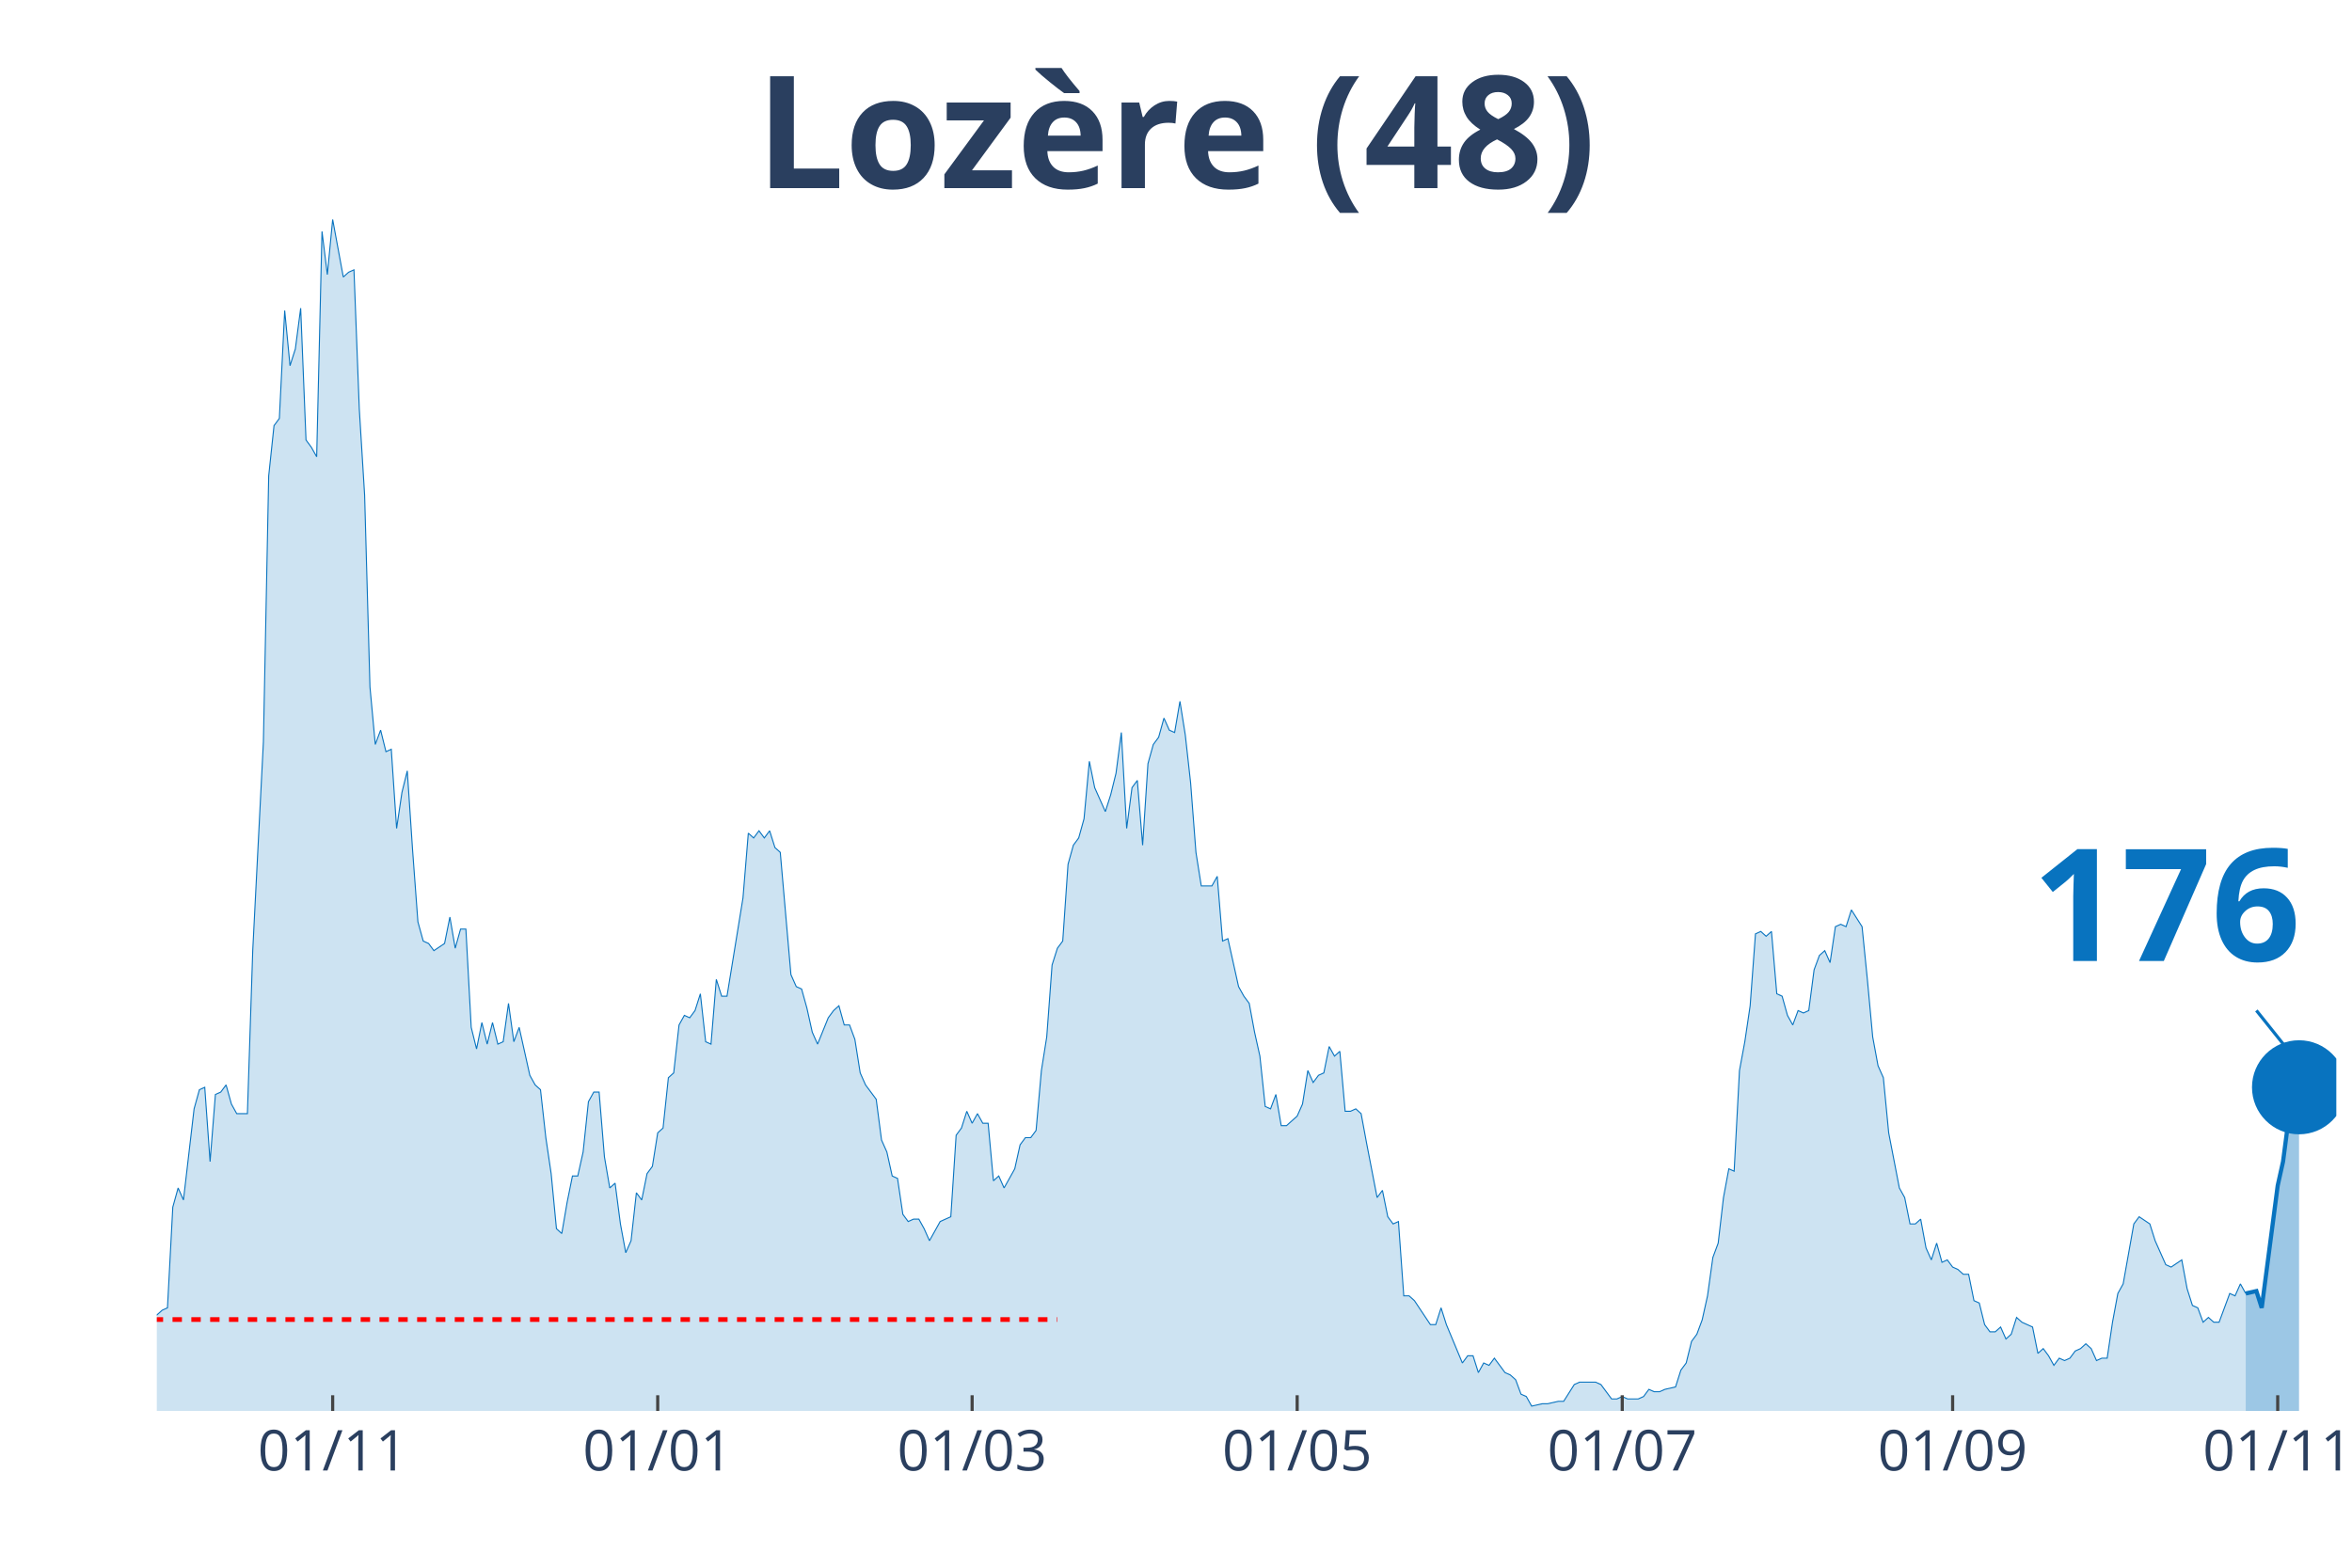
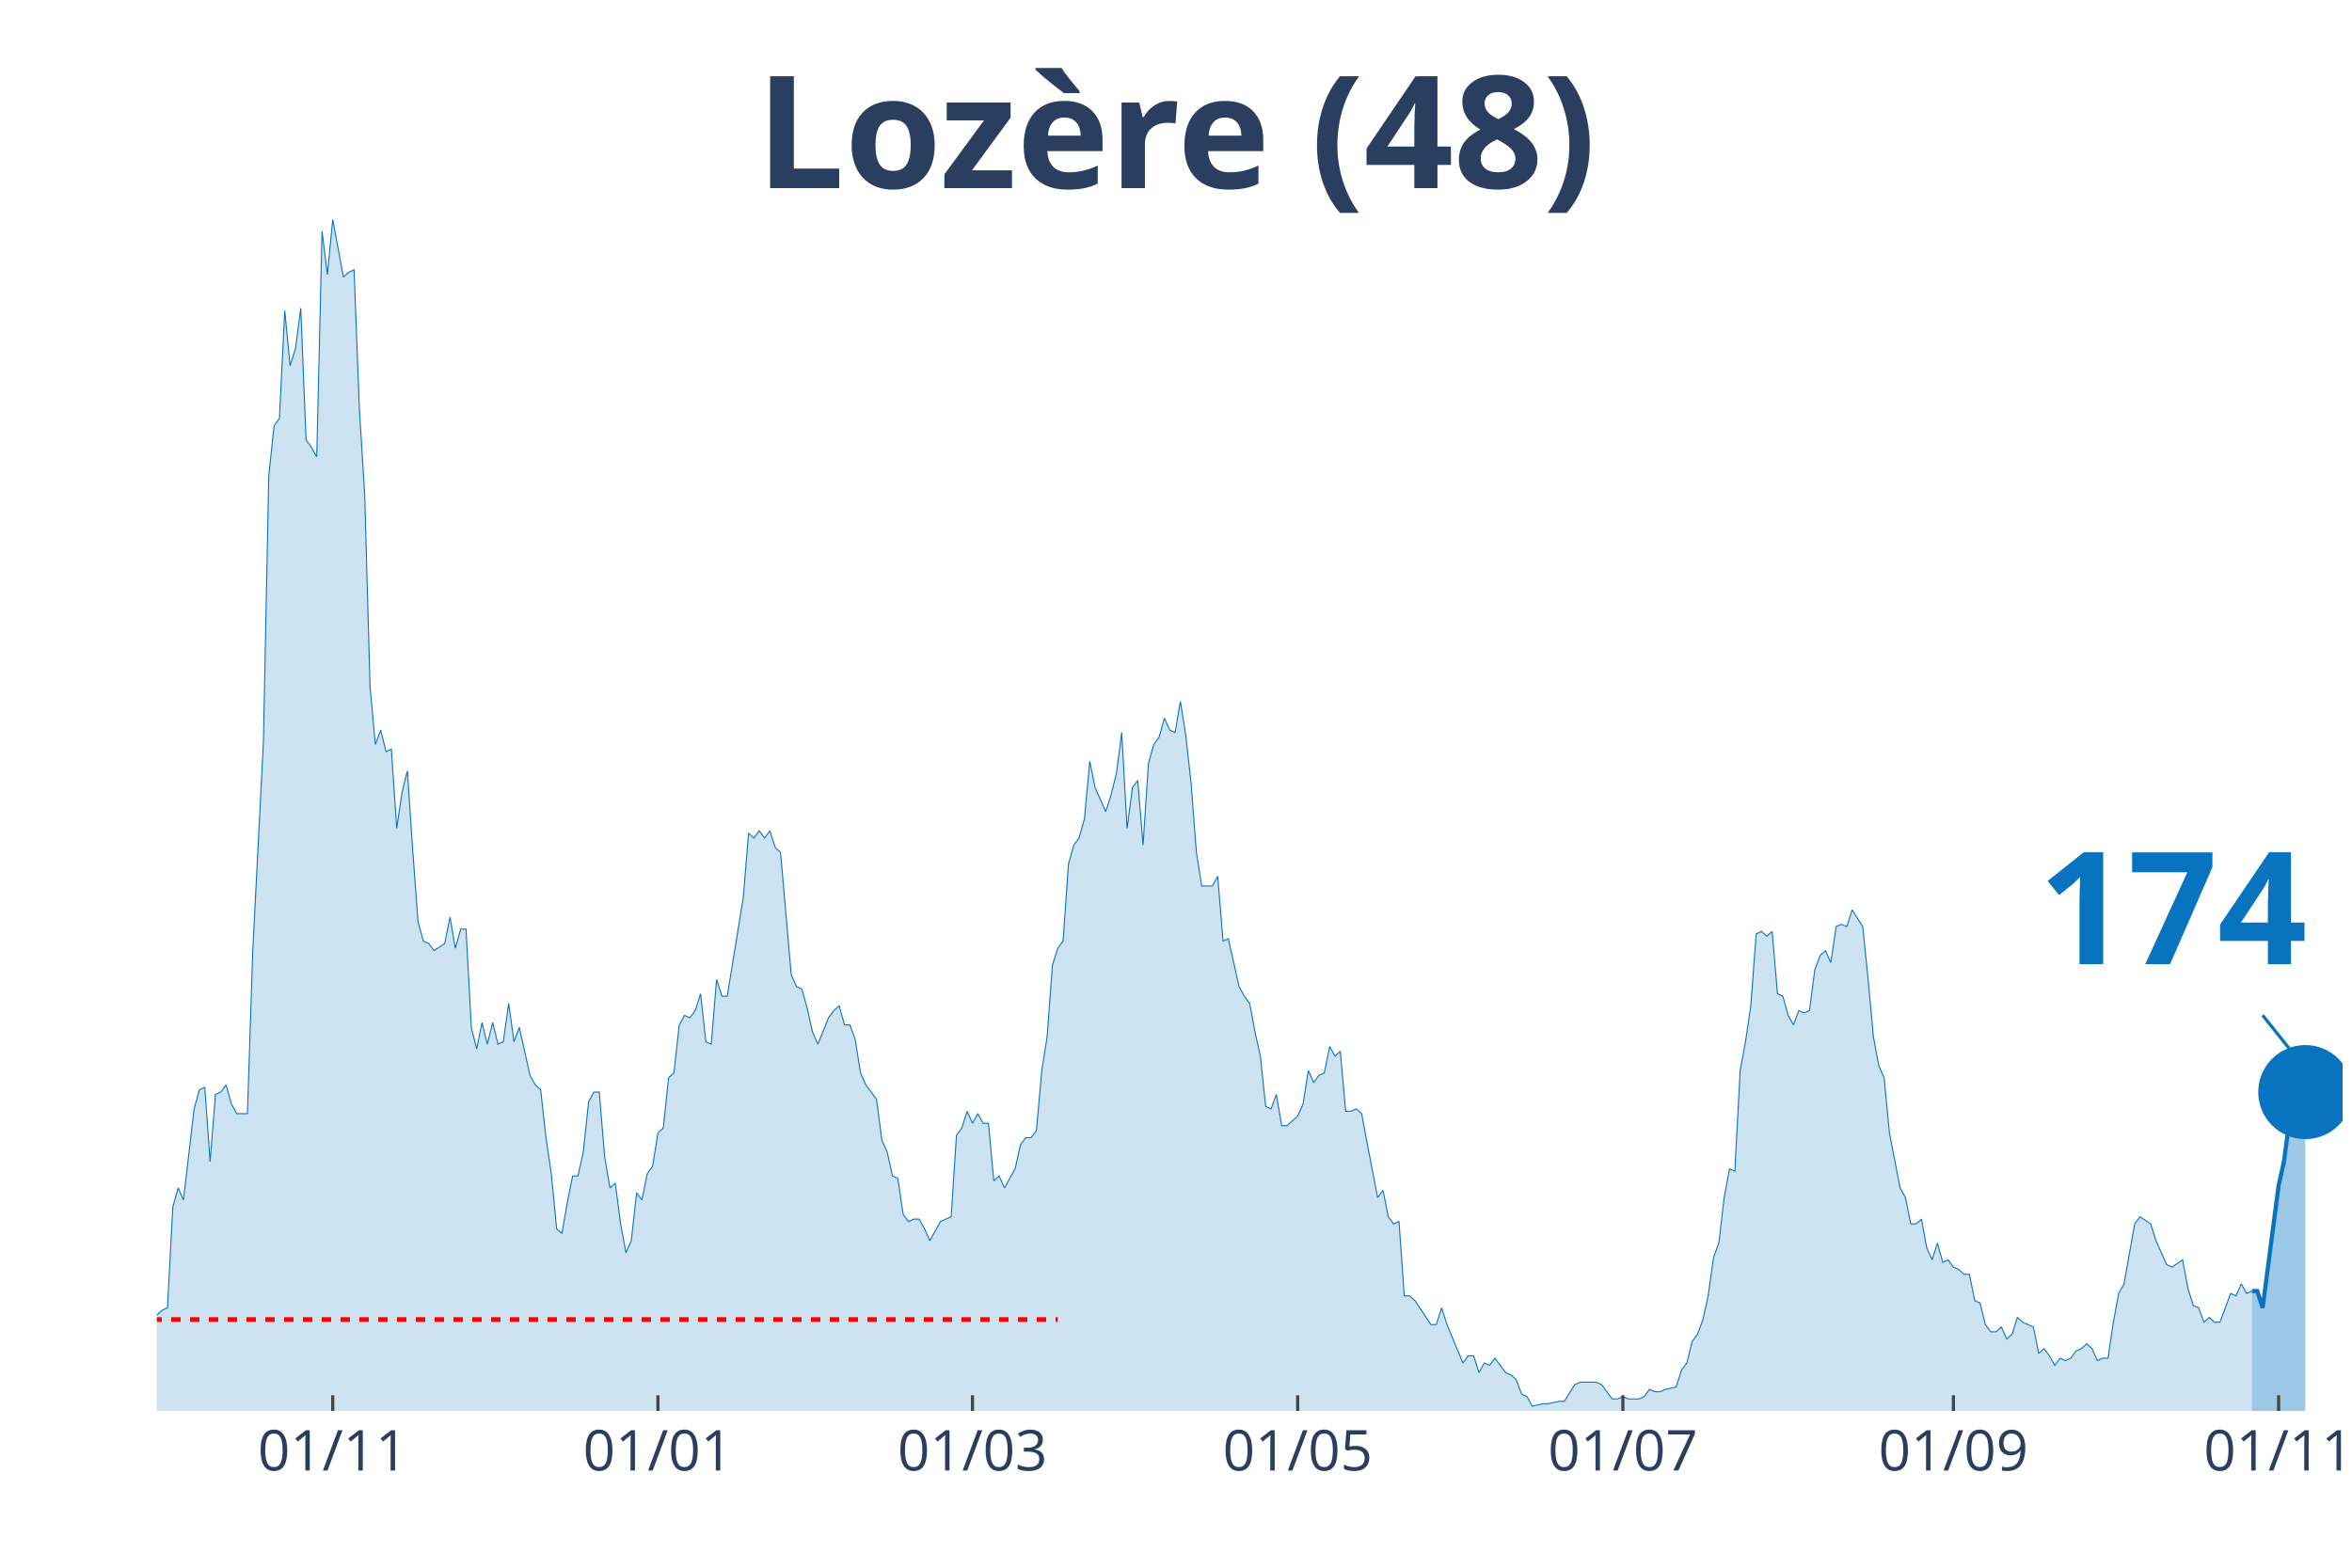
<svg xmlns="http://www.w3.org/2000/svg" class="main-svg" width="1125" height="750" style="" viewBox="0 0 750 500">
  <rect x="0" y="0" width="750" height="500" style="fill: rgb(0, 0, 0); fill-opacity: 0;" />
-   <defs id="defs-583466">
+   <defs id="defs-abef67">
    <g class="clips">
-       <clipPath id="clip583466xyplot" class="plotclip">
-         <rect width="695" height="380" />
+       <clipPath id="clipabef67xyplot" class="plotclip">
+         <rect width="697" height="380" />
      </clipPath>
-       <clipPath class="axesclip" id="clip583466x">
-         <rect x="50" y="0" width="695" height="500" />
+       <clipPath class="axesclip" id="clipabef67x">
+         <rect x="50" y="0" width="697" height="500" />
      </clipPath>
-       <clipPath class="axesclip" id="clip583466y">
+       <clipPath class="axesclip" id="clipabef67y">
        <rect x="0" y="70" width="750" height="380" />
      </clipPath>
-       <clipPath class="axesclip" id="clip583466xy">
-         <rect x="50" y="70" width="695" height="380" />
+       <clipPath class="axesclip" id="clipabef67xy">
+         <rect x="50" y="70" width="697" height="380" />
      </clipPath>
    </g>
    <g class="gradients" />
  </defs>
  <g class="bglayer">
-     <rect class="bg" x="50" y="70" width="695" height="380" style="fill: rgb(0, 0, 0); fill-opacity: 0; stroke-width: 0;" />
+     <rect class="bg" x="50" y="70" width="697" height="380" style="fill: rgb(0, 0, 0); fill-opacity: 0; stroke-width: 0;" />
  </g>
  <g class="layer-below">
    <g class="imagelayer" />
    <g class="shapelayer" />
  </g>
  <g class="cartesianlayer">
    <g class="subplot xy">
      <g class="layer-subplot">
        <g class="shapelayer" />
        <g class="imagelayer" />
      </g>
      <g class="gridlayer">
        <g class="x">
-           <path class="xgrid crisp" transform="translate(106.08,0)" d="M0,70v380" style="stroke: rgb(255, 255, 255); stroke-opacity: 1; stroke-width: 1px;" />
-           <path class="xgrid crisp" transform="translate(209.73,0)" d="M0,70v380" style="stroke: rgb(255, 255, 255); stroke-opacity: 1; stroke-width: 1px;" />
-           <path class="xgrid crisp" transform="translate(309.99,0)" d="M0,70v380" style="stroke: rgb(255, 255, 255); stroke-opacity: 1; stroke-width: 1px;" />
-           <path class="xgrid crisp" transform="translate(413.64,0)" d="M0,70v380" style="stroke: rgb(255, 255, 255); stroke-opacity: 1; stroke-width: 1px;" />
-           <path class="xgrid crisp" transform="translate(517.3,0)" d="M0,70v380" style="stroke: rgb(255, 255, 255); stroke-opacity: 1; stroke-width: 1px;" />
-           <path class="xgrid crisp" transform="translate(622.65,0)" d="M0,70v380" style="stroke: rgb(255, 255, 255); stroke-opacity: 1; stroke-width: 1px;" />
-           <path class="xgrid crisp" transform="translate(726.31,0)" d="M0,70v380" style="stroke: rgb(255, 255, 255); stroke-opacity: 1; stroke-width: 1px;" />
+           <path class="xgrid crisp" transform="translate(106.1,0)" d="M0,70v380" style="stroke: rgb(255, 255, 255); stroke-opacity: 1; stroke-width: 1px;" />
+           <path class="xgrid crisp" transform="translate(209.8,0)" d="M0,70v380" style="stroke: rgb(255, 255, 255); stroke-opacity: 1; stroke-width: 1px;" />
+           <path class="xgrid crisp" transform="translate(310.1,0)" d="M0,70v380" style="stroke: rgb(255, 255, 255); stroke-opacity: 1; stroke-width: 1px;" />
+           <path class="xgrid crisp" transform="translate(413.8,0)" d="M0,70v380" style="stroke: rgb(255, 255, 255); stroke-opacity: 1; stroke-width: 1px;" />
+           <path class="xgrid crisp" transform="translate(517.5,0)" d="M0,70v380" style="stroke: rgb(255, 255, 255); stroke-opacity: 1; stroke-width: 1px;" />
+           <path class="xgrid crisp" transform="translate(622.9,0)" d="M0,70v380" style="stroke: rgb(255, 255, 255); stroke-opacity: 1; stroke-width: 1px;" />
+           <path class="xgrid crisp" transform="translate(726.6,0)" d="M0,70v380" style="stroke: rgb(255, 255, 255); stroke-opacity: 1; stroke-width: 1px;" />
        </g>
        <g class="y" />
      </g>
      <g class="zerolinelayer" />
      <path class="xlines-below" />
      <path class="ylines-below" />
      <g class="overlines-below" />
      <g class="xaxislayer-below" />
      <g class="yaxislayer-below" />
      <g class="overaxes-below" />
-       <g class="plot" transform="translate(50, 70)" clip-path="url('#clip583466xyplot')">
+       <g class="plot" transform="translate(50, 70)" clip-path="url('#clipabef67xyplot')">
        <g class="scatterlayer mlayer">
-           <g class="trace scatter traceb92e56" style="stroke-miterlimit: 2;">
+           <g class="trace scatter trace39abdb" style="stroke-miterlimit: 2;">
            <g class="fills">
              <g>
-                 <path class="js-fill" d="M666.11,380L-231.1,380L-231.1,379.24L-214.11,377.71L-212.41,380L-88.36,379.24L-86.66,377.71L-84.96,377.71L-83.26,375.41L-74.77,375.41L-73.07,373.12L-67.97,374.65L-66.27,372.35L-62.87,370.06L-61.17,371.59L-57.78,370.06L-56.08,370.06L-54.38,367L-52.68,367L-50.98,367L-49.28,361.65L-47.58,357.06L-45.88,356.3L-44.18,356.3L-42.48,359.36L-40.78,357.06L-39.08,357.06L-35.68,365.47L-33.99,364.71L-32.29,363.94L-30.59,350.95L-28.89,351.71L-27.19,350.95L-25.49,347.89L-23.79,341.77L-22.09,343.3L-20.39,343.3L-18.69,344.83L-16.99,338.71L-15.29,335.65L-13.59,336.42L-11.89,338.71L-10.2,338.71L-8.5,339.48L-6.8,345.59L-5.1,347.89L-3.4,342.54L0,349.42L1.7,347.89L3.4,347.12L5.1,315.01L6.8,308.89L8.5,312.72L11.89,283.66L13.59,277.55L15.29,276.78L16.99,300.48L18.69,279.07L20.39,278.31L22.09,276.02L23.79,282.13L25.49,285.19L27.19,285.19L28.89,285.19L30.59,233.2L33.99,166.68L35.68,81.81L37.38,65.75L39.08,63.46L40.78,29.05L42.48,46.64L44.18,41.29L45.88,28.29L47.58,70.34L49.28,72.64L50.98,75.69L52.68,3.82L54.38,17.59L56.08,0L59.47,18.35L61.17,16.82L62.87,16.06L64.57,60.4L66.27,87.93L67.97,149.09L69.67,167.44L71.37,162.86L73.07,169.74L74.77,168.97L76.47,194.21L78.17,182.74L79.87,175.86L81.56,201.09L83.26,224.02L84.96,230.14L86.66,230.91L88.36,233.2L91.76,230.91L93.46,222.49L95.16,232.43L96.86,226.32L98.56,226.32L100.26,257.67L101.96,264.55L103.66,256.14L105.35,263.02L107.05,256.14L108.75,263.02L110.45,262.25L112.15,250.02L113.85,262.25L115.55,257.67L117.25,265.31L118.95,272.96L120.65,276.02L122.35,277.55L124.05,292.84L125.75,304.31L127.44,321.89L129.14,323.42L130.84,313.48L132.54,305.07L134.24,305.07L135.94,297.42L137.64,281.37L139.34,278.31L141.04,278.31L142.74,298.95L144.44,308.89L146.14,307.36L147.84,320.36L149.54,329.54L151.23,325.71L152.93,310.42L154.63,312.72L156.33,304.31L158.03,302.01L159.73,291.31L161.43,289.78L163.13,273.72L164.83,272.19L166.53,256.9L168.23,253.84L169.93,254.61L171.63,252.31L173.33,246.96L175.02,262.25L176.72,263.02L178.42,242.37L180.12,247.73L181.82,247.73L186.92,216.38L188.62,195.73L190.32,197.26L192.02,194.97L193.72,197.26L195.42,194.97L197.11,200.32L198.81,201.85L202.21,240.85L203.91,244.67L205.61,245.43L207.31,251.55L209.01,259.2L210.71,263.02L214.11,254.61L215.81,252.31L217.51,250.78L219.21,256.9L220.9,256.9L222.6,261.49L224.3,272.19L226,276.02L229.4,280.6L231.1,293.6L232.8,297.42L234.5,305.07L236.2,305.84L237.9,317.3L239.6,319.6L241.3,318.83L243,318.83L244.69,321.89L246.39,325.71L248.09,322.66L249.79,319.6L251.49,318.83L253.19,318.07L254.89,292.07L256.59,289.78L258.29,284.43L259.99,288.25L261.69,285.19L263.39,288.25L265.09,288.25L266.78,306.6L268.48,305.07L270.18,308.89L271.88,305.84L273.58,302.78L275.28,295.13L276.98,292.84L278.68,292.84L280.38,290.54L282.08,271.43L283.78,260.72L285.48,237.79L287.18,232.43L288.88,230.14L290.57,205.67L292.27,199.56L293.97,197.26L295.67,191.15L297.37,172.8L299.07,181.21L302.47,188.85L304.17,183.5L305.87,176.62L307.57,163.62L309.27,194.21L310.97,181.21L312.67,178.91L314.36,199.56L316.06,173.56L317.76,167.44L319.46,165.15L321.16,159.03L322.86,162.86L324.56,163.62L326.26,153.68L327.96,164.39L329.66,179.68L331.36,201.85L333.06,212.56L334.76,212.56L336.45,212.56L338.15,209.5L339.85,230.14L341.55,229.38L344.95,244.67L346.65,247.73L348.35,250.02L350.05,259.2L351.75,266.84L353.45,282.9L355.15,283.66L356.85,279.07L358.55,289.01L360.24,289.01L363.64,285.96L365.34,282.13L367.04,271.43L368.74,275.25L370.44,272.96L372.14,272.19L373.84,263.78L375.54,266.84L377.24,265.31L378.94,284.43L380.64,284.43L382.33,283.66L384.03,285.19L385.73,294.37L389.13,311.95L390.83,309.66L392.53,318.07L394.23,320.36L395.93,319.6L397.63,343.3L399.33,343.3L401.03,344.83L406.12,352.47L407.82,352.47L409.52,347.12L411.22,352.47L416.32,364.71L418.02,362.41L419.72,362.41L421.42,367.77L423.12,364.71L424.82,365.47L426.52,363.18L428.22,365.47L429.91,367.77L431.61,368.53L433.31,370.06L435.01,374.65L436.71,375.41L438.41,378.47L441.81,377.71L443.51,377.71L446.91,376.94L448.61,376.94L452,371.59L453.7,370.82L458.8,370.82L460.5,371.59L463.9,376.18L465.6,376.18L467.3,375.41L469,376.18L472.4,376.18L474.1,375.41L475.79,373.12L477.49,373.88L479.19,373.88L480.89,373.12L484.29,372.35L485.99,367L487.69,364.71L489.39,357.83L491.09,355.53L492.79,350.95L494.49,343.3L496.19,331.07L497.89,326.48L499.58,311.95L501.28,302.78L502.98,303.54L504.68,271.43L506.38,262.25L508.08,250.78L509.78,227.85L511.48,227.08L513.18,228.61L514.88,227.08L516.58,246.96L518.28,247.73L519.98,253.84L521.67,256.9L523.37,252.31L525.07,253.08L526.77,252.31L528.47,239.32L530.17,234.73L531.87,233.2L533.57,237.02L535.27,225.55L536.97,224.79L538.67,225.55L540.37,220.2L543.77,225.55L545.46,242.37L547.16,260.72L548.86,269.9L550.56,273.72L552.26,291.31L555.66,308.89L557.36,311.95L559.06,320.36L560.76,320.36L562.46,318.83L564.16,328.01L565.86,331.83L567.56,326.48L569.25,332.6L570.95,331.83L572.65,334.12L574.35,334.89L576.05,336.42L577.75,336.42L579.45,344.83L581.15,345.59L582.85,352.47L584.55,354.77L586.25,354.77L587.95,353.24L589.65,357.06L591.34,355.53L593.04,350.18L594.74,351.71L598.14,353.24L599.84,361.65L601.54,360.12L603.24,362.41L604.94,365.47L606.64,363.18L608.34,363.94L610.04,363.18L611.74,360.89L613.44,360.12L615.13,358.59L616.83,360.12L618.53,363.94L620.23,363.18L621.93,363.18L623.63,351.71L625.33,342.54L627.03,339.48L630.43,320.36L632.13,318.07L635.53,320.36L637.22,325.71L640.62,333.36L642.32,334.12L645.72,331.83L647.42,341.01L649.12,346.36L650.82,347.12L652.52,351.71L654.22,350.18L655.92,351.71L657.62,351.71L661.01,342.54L662.71,343.3L664.41,339.48L666.11,342.54" style="fill: rgb(8, 115, 191); fill-opacity: 0.2; stroke-width: 0;" />
+                 <path class="js-fill" d="M668.1,380L-231.2,380L-231.2,379.24L-214.2,377.71L-212.5,380L-88.4,379.24L-86.7,377.71L-85,377.71L-83.3,375.41L-74.8,375.41L-73.1,373.12L-68,374.65L-66.3,372.35L-62.9,370.06L-61.2,371.59L-57.8,370.06L-56.1,370.06L-54.4,367L-52.7,367L-51,367L-49.3,361.65L-47.6,357.06L-45.9,356.3L-44.2,356.3L-42.5,359.36L-40.8,357.06L-39.1,357.06L-35.7,365.47L-34,364.71L-32.3,363.94L-30.6,350.95L-28.9,351.71L-27.2,350.95L-25.5,347.89L-23.8,341.77L-22.1,343.3L-20.4,343.3L-18.7,344.83L-17,338.71L-15.3,335.65L-13.6,336.42L-11.9,338.71L-10.2,338.71L-8.5,339.48L-6.8,345.59L-5.1,347.89L-3.4,342.54L0,349.42L1.7,347.89L3.4,347.12L5.1,315.01L6.8,308.89L8.5,312.72L11.9,283.66L13.6,277.55L15.3,276.78L17,300.48L18.7,279.07L20.4,278.31L22.1,276.02L23.8,282.13L25.5,285.19L27.2,285.19L28.9,285.19L30.6,233.2L34,166.68L35.7,81.81L37.4,65.75L39.1,63.46L40.8,29.05L42.5,46.64L44.2,41.29L45.9,28.29L47.6,70.34L49.3,72.64L51,75.69L52.7,3.82L54.4,17.59L56.1,0L59.5,18.35L61.2,16.82L62.9,16.06L64.6,60.4L66.3,87.93L68,149.09L69.7,167.44L71.4,162.86L73.1,169.74L74.8,168.97L76.5,194.21L78.2,182.74L79.9,175.86L81.6,201.09L83.3,224.02L85,230.14L86.7,230.91L88.4,233.2L91.8,230.91L93.5,222.49L95.2,232.43L96.9,226.32L98.6,226.32L100.3,257.67L102,264.55L103.7,256.14L105.4,263.02L107.1,256.14L108.8,263.02L110.5,262.25L112.2,250.02L113.9,262.25L115.6,257.67L117.3,265.31L119,272.96L120.7,276.02L122.4,277.55L124.1,292.84L125.8,304.31L127.5,321.89L129.2,323.42L130.9,313.48L132.6,305.07L134.3,305.07L136,297.42L137.7,281.37L139.4,278.31L141.1,278.31L142.8,298.95L144.5,308.89L146.2,307.36L147.9,320.36L149.6,329.54L151.3,325.71L153,310.42L154.7,312.72L156.4,304.31L158.1,302.01L159.8,291.31L161.5,289.78L163.2,273.72L164.9,272.19L166.6,256.9L168.3,253.84L170,254.61L171.7,252.31L173.4,246.96L175.1,262.25L176.8,263.02L178.5,242.37L180.2,247.73L181.9,247.73L187,216.38L188.7,195.73L190.4,197.26L192.1,194.97L193.8,197.26L195.5,194.97L197.2,200.32L198.9,201.85L202.3,240.85L204,244.67L205.7,245.43L207.4,251.55L209.1,259.2L210.8,263.02L214.2,254.61L215.9,252.31L217.6,250.78L219.3,256.9L221,256.9L222.7,261.49L224.4,272.19L226.1,276.02L229.5,280.6L231.2,293.6L232.9,297.42L234.6,305.07L236.3,305.84L238,317.3L239.7,319.6L241.4,318.83L243.1,318.83L244.8,321.89L246.5,325.71L248.2,322.66L249.9,319.6L251.6,318.83L253.3,318.07L255,292.07L256.7,289.78L258.4,284.43L260.1,288.25L261.8,285.19L263.5,288.25L265.2,288.25L266.9,306.6L268.6,305.07L270.3,308.89L272,305.84L273.7,302.78L275.4,295.13L277.1,292.84L278.8,292.84L280.5,290.54L282.2,271.43L283.9,260.72L285.6,237.79L287.3,232.43L289,230.14L290.7,205.67L292.4,199.56L294.1,197.26L295.8,191.15L297.5,172.8L299.2,181.21L302.6,188.85L304.3,183.5L306,176.62L307.7,163.62L309.4,194.21L311.1,181.21L312.8,178.91L314.5,199.56L316.2,173.56L317.9,167.44L319.6,165.15L321.3,159.03L323,162.86L324.7,163.62L326.4,153.68L328.1,164.39L329.8,179.68L331.5,201.85L333.2,212.56L334.9,212.56L336.6,212.56L338.3,209.5L340,230.14L341.7,229.38L345.1,244.67L346.8,247.73L348.5,250.02L350.2,259.2L351.9,266.84L353.6,282.9L355.3,283.66L357,279.07L358.7,289.01L360.4,289.01L363.8,285.96L365.5,282.13L367.2,271.43L368.9,275.25L370.6,272.96L372.3,272.19L374,263.78L375.7,266.84L377.4,265.31L379.1,284.43L380.8,284.43L382.5,283.66L384.2,285.19L385.9,294.37L389.3,311.95L391,309.66L392.7,318.07L394.4,320.36L396.1,319.6L397.8,343.3L399.5,343.3L401.2,344.83L406.3,352.47L408,352.47L409.7,347.12L411.4,352.47L416.5,364.71L418.2,362.41L419.9,362.41L421.6,367.77L423.3,364.71L425,365.47L426.7,363.18L428.4,365.47L430.1,367.77L431.8,368.53L433.5,370.06L435.2,374.65L436.9,375.41L438.6,378.47L442,377.71L443.7,377.71L447.1,376.94L448.8,376.94L452.2,371.59L453.9,370.82L459,370.82L460.7,371.59L464.1,376.18L465.8,376.18L467.5,375.41L469.2,376.18L472.6,376.18L474.3,375.41L476,373.12L477.7,373.88L479.4,373.88L481.1,373.12L484.5,372.35L486.2,367L487.9,364.71L489.6,357.83L491.3,355.53L493,350.95L494.7,343.3L496.4,331.07L498.1,326.48L499.8,311.95L501.5,302.78L503.2,303.54L504.9,271.43L506.6,262.25L508.3,250.78L510,227.85L511.7,227.08L513.4,228.61L515.1,227.08L516.8,246.96L518.5,247.73L520.2,253.84L521.9,256.9L523.6,252.31L525.3,253.08L527,252.31L528.7,239.32L530.4,234.73L532.1,233.2L533.8,237.02L535.5,225.55L537.2,224.79L538.9,225.55L540.6,220.2L544,225.55L545.7,242.37L547.4,260.72L549.1,269.9L550.8,273.72L552.5,291.31L555.9,308.89L557.6,311.95L559.3,320.36L561,320.36L562.7,318.83L564.4,328.01L566.1,331.83L567.8,326.48L569.5,332.6L571.2,331.83L572.9,334.12L574.6,334.89L576.3,336.42L578,336.42L579.7,344.83L581.4,345.59L583.1,352.47L584.8,354.77L586.5,354.77L588.2,353.24L589.9,357.06L591.6,355.53L593.3,350.18L595,351.71L598.4,353.24L600.1,361.65L601.8,360.12L603.5,362.41L605.2,365.47L606.9,363.18L608.6,363.94L610.3,363.18L612,360.89L613.7,360.12L615.4,358.59L617.1,360.12L618.8,363.94L620.5,363.18L622.2,363.18L623.9,351.71L625.6,342.54L627.3,339.48L630.7,320.36L632.4,318.07L635.8,320.36L637.5,325.71L640.9,333.36L642.6,334.12L646,331.83L647.7,341.01L649.4,346.36L651.1,347.12L652.8,351.71L654.5,350.18L656.2,351.71L657.9,351.71L661.3,342.54L663,343.3L664.7,339.48L666.4,342.54L668.1,341.77" style="fill: rgb(8, 115, 191); fill-opacity: 0.2; stroke-width: 0;" />
              </g>
            </g>
            <g class="errorbars" />
            <g class="lines">
-               <path class="js-line" d="M-231.1,379.24L-214.11,377.71L-212.41,380L-88.36,379.24L-86.66,377.71L-84.96,377.71L-83.26,375.41L-74.77,375.41L-73.07,373.12L-67.97,374.65L-66.27,372.35L-62.87,370.06L-61.17,371.59L-57.78,370.06L-56.08,370.06L-54.38,367L-52.68,367L-50.98,367L-49.28,361.65L-47.58,357.06L-45.88,356.3L-44.18,356.3L-42.48,359.36L-40.78,357.06L-39.08,357.06L-35.68,365.47L-33.99,364.71L-32.29,363.94L-30.59,350.95L-28.89,351.71L-27.19,350.95L-25.49,347.89L-23.79,341.77L-22.09,343.3L-20.39,343.3L-18.69,344.83L-16.99,338.71L-15.29,335.65L-13.59,336.42L-11.89,338.71L-10.2,338.71L-8.5,339.48L-6.8,345.59L-5.1,347.89L-3.4,342.54L0,349.42L1.7,347.89L3.4,347.12L5.1,315.01L6.8,308.89L8.5,312.72L11.89,283.66L13.59,277.55L15.29,276.78L16.99,300.48L18.69,279.07L20.39,278.31L22.09,276.02L23.79,282.13L25.49,285.19L27.19,285.19L28.89,285.19L30.59,233.2L33.99,166.68L35.68,81.81L37.38,65.75L39.08,63.46L40.78,29.05L42.48,46.64L44.18,41.29L45.88,28.29L47.58,70.34L49.28,72.64L50.98,75.69L52.68,3.82L54.38,17.59L56.08,0L59.47,18.35L61.17,16.82L62.87,16.06L64.57,60.4L66.27,87.93L67.97,149.09L69.67,167.44L71.37,162.86L73.07,169.74L74.77,168.97L76.47,194.21L78.17,182.74L79.87,175.86L81.56,201.09L83.26,224.02L84.96,230.14L86.66,230.91L88.36,233.2L91.76,230.91L93.46,222.49L95.16,232.43L96.86,226.32L98.56,226.32L100.26,257.67L101.96,264.55L103.66,256.14L105.35,263.02L107.05,256.14L108.75,263.02L110.45,262.25L112.15,250.02L113.85,262.25L115.55,257.67L117.25,265.31L118.95,272.96L120.65,276.02L122.35,277.55L124.05,292.84L125.75,304.31L127.44,321.89L129.14,323.42L130.84,313.48L132.54,305.07L134.24,305.07L135.94,297.42L137.64,281.37L139.34,278.31L141.04,278.31L142.74,298.95L144.44,308.89L146.14,307.36L147.84,320.36L149.54,329.54L151.23,325.71L152.93,310.42L154.63,312.72L156.33,304.31L158.03,302.01L159.73,291.31L161.43,289.78L163.13,273.72L164.83,272.19L166.53,256.9L168.23,253.84L169.93,254.61L171.63,252.31L173.33,246.96L175.02,262.25L176.72,263.02L178.42,242.37L180.12,247.73L181.82,247.73L186.92,216.38L188.62,195.73L190.32,197.26L192.02,194.97L193.72,197.26L195.42,194.97L197.11,200.32L198.81,201.85L202.21,240.85L203.91,244.67L205.61,245.43L207.31,251.55L209.01,259.2L210.71,263.02L214.11,254.61L215.81,252.31L217.51,250.78L219.21,256.9L220.9,256.9L222.6,261.49L224.3,272.19L226,276.02L229.4,280.6L231.1,293.6L232.8,297.42L234.5,305.07L236.2,305.84L237.9,317.3L239.6,319.6L241.3,318.83L243,318.83L244.69,321.89L246.39,325.71L248.09,322.66L249.79,319.6L251.49,318.83L253.19,318.07L254.89,292.07L256.59,289.78L258.29,284.43L259.99,288.25L261.69,285.19L263.39,288.25L265.09,288.25L266.78,306.6L268.48,305.07L270.18,308.89L271.88,305.84L273.58,302.78L275.28,295.13L276.98,292.84L278.68,292.84L280.38,290.54L282.08,271.43L283.78,260.72L285.48,237.79L287.18,232.43L288.88,230.14L290.57,205.67L292.27,199.56L293.97,197.26L295.67,191.15L297.37,172.8L299.07,181.21L302.47,188.85L304.17,183.5L305.87,176.62L307.57,163.62L309.27,194.21L310.97,181.21L312.67,178.91L314.36,199.56L316.06,173.56L317.76,167.44L319.46,165.15L321.16,159.03L322.86,162.86L324.56,163.62L326.26,153.68L327.96,164.39L329.66,179.68L331.36,201.85L333.06,212.56L334.76,212.56L336.45,212.56L338.15,209.5L339.85,230.14L341.55,229.38L344.95,244.67L346.65,247.73L348.35,250.02L350.05,259.2L351.75,266.84L353.45,282.9L355.15,283.66L356.85,279.07L358.55,289.01L360.24,289.01L363.64,285.96L365.34,282.13L367.04,271.43L368.74,275.25L370.44,272.96L372.14,272.19L373.84,263.78L375.54,266.84L377.24,265.31L378.94,284.43L380.64,284.43L382.33,283.66L384.03,285.19L385.73,294.37L389.13,311.95L390.83,309.66L392.53,318.07L394.23,320.36L395.93,319.6L397.63,343.3L399.33,343.3L401.03,344.83L406.12,352.47L407.82,352.47L409.52,347.12L411.22,352.47L416.32,364.71L418.02,362.41L419.72,362.41L421.42,367.77L423.12,364.71L424.82,365.47L426.52,363.18L428.22,365.47L429.91,367.77L431.61,368.53L433.31,370.06L435.01,374.65L436.71,375.41L438.41,378.47L441.81,377.71L443.51,377.71L446.91,376.94L448.61,376.94L452,371.59L453.7,370.82L458.8,370.82L460.5,371.59L463.9,376.18L465.6,376.18L467.3,375.41L469,376.18L472.4,376.18L474.1,375.41L475.79,373.12L477.49,373.88L479.19,373.88L480.89,373.12L484.29,372.35L485.99,367L487.69,364.71L489.39,357.83L491.09,355.53L492.79,350.95L494.49,343.3L496.19,331.07L497.89,326.48L499.58,311.95L501.28,302.78L502.98,303.54L504.68,271.43L506.38,262.25L508.08,250.78L509.78,227.85L511.48,227.08L513.18,228.61L514.88,227.08L516.58,246.96L518.28,247.73L519.98,253.84L521.67,256.9L523.37,252.31L525.07,253.08L526.77,252.31L528.47,239.32L530.17,234.73L531.87,233.2L533.57,237.02L535.27,225.55L536.97,224.79L538.67,225.55L540.37,220.2L543.77,225.55L545.46,242.37L547.16,260.72L548.86,269.9L550.56,273.72L552.26,291.31L555.66,308.89L557.36,311.95L559.06,320.36L560.76,320.36L562.46,318.83L564.16,328.01L565.86,331.83L567.56,326.48L569.25,332.6L570.95,331.83L572.65,334.12L574.35,334.89L576.05,336.42L577.75,336.42L579.45,344.83L581.15,345.59L582.85,352.47L584.55,354.77L586.25,354.77L587.95,353.24L589.65,357.06L591.34,355.53L593.04,350.18L594.74,351.71L598.14,353.24L599.84,361.65L601.54,360.12L603.24,362.41L604.94,365.47L606.64,363.18L608.34,363.94L610.04,363.18L611.74,360.89L613.44,360.12L615.13,358.59L616.83,360.12L618.53,363.94L620.23,363.18L621.93,363.18L623.63,351.71L625.33,342.54L627.03,339.48L630.43,320.36L632.13,318.07L635.53,320.36L637.22,325.71L640.62,333.36L642.32,334.12L645.72,331.83L647.42,341.01L649.12,346.36L650.82,347.12L652.52,351.71L654.22,350.18L655.92,351.71L657.62,351.71L661.01,342.54L662.71,343.3L664.41,339.48L666.11,342.54" style="vector-effect: non-scaling-stroke; fill: none; stroke: rgb(8, 115, 191); stroke-opacity: 1; stroke-width: 0.5px; opacity: 1;" />
+               <path class="js-line" d="M-231.2,379.24L-214.2,377.71L-212.5,380L-88.4,379.24L-86.7,377.71L-85,377.71L-83.3,375.41L-74.8,375.41L-73.1,373.12L-68,374.65L-66.3,372.35L-62.9,370.06L-61.2,371.59L-57.8,370.06L-56.1,370.06L-54.4,367L-52.7,367L-51,367L-49.3,361.65L-47.6,357.06L-45.9,356.3L-44.2,356.3L-42.5,359.36L-40.8,357.06L-39.1,357.06L-35.7,365.47L-34,364.71L-32.3,363.94L-30.6,350.95L-28.9,351.71L-27.2,350.95L-25.5,347.89L-23.8,341.77L-22.1,343.3L-20.4,343.3L-18.7,344.83L-17,338.71L-15.3,335.65L-13.6,336.42L-11.9,338.71L-10.2,338.71L-8.5,339.48L-6.8,345.59L-5.1,347.89L-3.4,342.54L0,349.42L1.7,347.89L3.4,347.12L5.1,315.01L6.8,308.89L8.5,312.72L11.9,283.66L13.6,277.55L15.3,276.78L17,300.48L18.7,279.07L20.4,278.31L22.1,276.02L23.8,282.13L25.5,285.19L27.2,285.19L28.9,285.19L30.6,233.2L34,166.68L35.7,81.81L37.4,65.75L39.1,63.46L40.8,29.05L42.5,46.64L44.2,41.29L45.9,28.29L47.6,70.34L49.3,72.64L51,75.69L52.7,3.82L54.4,17.59L56.1,0L59.5,18.35L61.2,16.82L62.9,16.06L64.6,60.4L66.3,87.93L68,149.09L69.7,167.44L71.4,162.86L73.1,169.74L74.8,168.97L76.5,194.21L78.2,182.74L79.9,175.86L81.6,201.09L83.3,224.02L85,230.14L86.7,230.91L88.4,233.2L91.8,230.91L93.5,222.49L95.2,232.43L96.9,226.32L98.6,226.32L100.3,257.67L102,264.55L103.7,256.14L105.4,263.02L107.1,256.14L108.8,263.02L110.5,262.25L112.2,250.02L113.9,262.25L115.6,257.67L117.3,265.31L119,272.96L120.7,276.02L122.4,277.55L124.1,292.84L125.8,304.31L127.5,321.89L129.2,323.42L130.9,313.48L132.6,305.07L134.3,305.07L136,297.42L137.7,281.37L139.4,278.31L141.1,278.31L142.8,298.95L144.5,308.89L146.2,307.36L147.9,320.36L149.6,329.54L151.3,325.71L153,310.42L154.7,312.72L156.4,304.31L158.1,302.01L159.8,291.31L161.5,289.78L163.2,273.72L164.9,272.19L166.6,256.9L168.3,253.84L170,254.61L171.7,252.31L173.4,246.96L175.1,262.25L176.8,263.02L178.5,242.37L180.2,247.73L181.9,247.73L187,216.38L188.7,195.73L190.4,197.26L192.1,194.97L193.8,197.26L195.5,194.97L197.2,200.32L198.9,201.85L202.3,240.85L204,244.67L205.7,245.43L207.4,251.55L209.1,259.2L210.8,263.02L214.2,254.61L215.9,252.31L217.6,250.78L219.3,256.9L221,256.9L222.7,261.49L224.4,272.19L226.1,276.02L229.5,280.6L231.2,293.6L232.9,297.42L234.6,305.07L236.3,305.84L238,317.3L239.7,319.6L241.4,318.83L243.1,318.83L244.8,321.89L246.5,325.71L248.2,322.66L249.9,319.6L251.6,318.83L253.3,318.07L255,292.07L256.7,289.78L258.4,284.43L260.1,288.25L261.8,285.19L263.5,288.25L265.2,288.25L266.9,306.6L268.6,305.07L270.3,308.89L272,305.84L273.7,302.78L275.4,295.13L277.1,292.84L278.8,292.84L280.5,290.54L282.2,271.43L283.9,260.72L285.6,237.79L287.3,232.43L289,230.14L290.7,205.67L292.4,199.56L294.1,197.26L295.8,191.15L297.5,172.8L299.2,181.21L302.6,188.85L304.3,183.5L306,176.62L307.7,163.62L309.4,194.21L311.1,181.21L312.8,178.91L314.5,199.56L316.2,173.56L317.9,167.44L319.6,165.15L321.3,159.03L323,162.86L324.7,163.62L326.4,153.68L328.1,164.39L329.8,179.68L331.5,201.85L333.2,212.56L334.9,212.56L336.6,212.56L338.3,209.5L340,230.14L341.7,229.38L345.1,244.67L346.8,247.73L348.5,250.02L350.2,259.2L351.9,266.84L353.6,282.9L355.3,283.66L357,279.07L358.7,289.01L360.4,289.01L363.8,285.96L365.5,282.13L367.2,271.43L368.9,275.25L370.6,272.96L372.3,272.19L374,263.78L375.7,266.84L377.4,265.31L379.1,284.43L380.8,284.43L382.5,283.66L384.2,285.19L385.9,294.37L389.3,311.95L391,309.66L392.7,318.07L394.4,320.36L396.1,319.6L397.8,343.3L399.5,343.3L401.2,344.83L406.3,352.47L408,352.47L409.7,347.12L411.4,352.47L416.5,364.71L418.2,362.41L419.9,362.41L421.6,367.77L423.3,364.71L425,365.47L426.7,363.18L428.4,365.47L430.1,367.77L431.8,368.53L433.5,370.06L435.2,374.65L436.9,375.41L438.6,378.47L442,377.71L443.7,377.71L447.1,376.94L448.8,376.94L452.2,371.59L453.9,370.82L459,370.82L460.7,371.59L464.1,376.18L465.8,376.18L467.5,375.41L469.2,376.18L472.6,376.18L474.3,375.41L476,373.12L477.7,373.88L479.4,373.88L481.1,373.12L484.5,372.35L486.2,367L487.9,364.71L489.6,357.83L491.3,355.53L493,350.95L494.7,343.3L496.4,331.07L498.1,326.48L499.8,311.95L501.5,302.78L503.2,303.54L504.9,271.43L506.6,262.25L508.3,250.78L510,227.85L511.7,227.08L513.4,228.61L515.1,227.08L516.8,246.96L518.5,247.73L520.2,253.84L521.9,256.9L523.6,252.31L525.3,253.08L527,252.31L528.7,239.32L530.4,234.73L532.1,233.2L533.8,237.02L535.5,225.55L537.2,224.79L538.9,225.55L540.6,220.2L544,225.55L545.7,242.37L547.4,260.72L549.1,269.9L550.8,273.72L552.5,291.31L555.9,308.89L557.6,311.95L559.3,320.36L561,320.36L562.7,318.83L564.4,328.01L566.1,331.83L567.8,326.48L569.5,332.6L571.2,331.83L572.9,334.12L574.6,334.89L576.3,336.42L578,336.42L579.7,344.83L581.4,345.59L583.1,352.47L584.8,354.77L586.5,354.77L588.2,353.24L589.9,357.06L591.6,355.53L593.3,350.18L595,351.71L598.4,353.24L600.1,361.65L601.8,360.12L603.5,362.41L605.2,365.47L606.9,363.18L608.6,363.94L610.3,363.18L612,360.89L613.7,360.12L615.4,358.59L617.1,360.12L618.8,363.94L620.5,363.18L622.2,363.18L623.9,351.71L625.6,342.54L627.3,339.48L630.7,320.36L632.4,318.07L635.8,320.36L637.5,325.71L640.9,333.36L642.6,334.12L646,331.83L647.7,341.01L649.4,346.36L651.1,347.12L652.8,351.71L654.5,350.18L656.2,351.71L657.9,351.71L661.3,342.54L663,343.3L664.7,339.48L666.4,342.54L668.1,341.77" style="vector-effect: non-scaling-stroke; fill: none; stroke: rgb(8, 115, 191); stroke-opacity: 1; stroke-width: 0.5px; opacity: 1;" />
            </g>
            <g class="points" />
            <g class="text" />
          </g>
-           <g class="trace scatter trace6e4ab6" style="stroke-miterlimit: 2;">
+           <g class="trace scatter trace4326a3" style="stroke-miterlimit: 2;">
            <g class="fills">
              <g>
-                 <path class="js-fill" d="M683.11,380L666.11,380L666.11,342.54L669.51,341.77L671.21,347.12L676.31,308.13L678.01,300.48L679.71,287.48L681.41,284.43L683.11,276.78" style="fill: rgb(8, 115, 191); fill-opacity: 0.4; stroke-width: 0;" />
+                 <path class="js-fill" d="M685.1,380L668.1,380L668.1,341.77L669.8,341.77L671.5,347.12L676.6,308.13L678.3,300.48L680,287.48L681.7,284.43L683.4,276.78L685.1,278.31" style="fill: rgb(8, 115, 191); fill-opacity: 0.4; stroke-width: 0;" />
              </g>
            </g>
            <g class="errorbars" />
            <g class="lines">
-               <path class="js-line" d="M666.11,342.54L669.51,341.77L671.21,347.12L676.31,308.13L678.01,300.48L679.71,287.48L681.41,284.43L683.11,276.78" style="vector-effect: non-scaling-stroke; fill: none; stroke: rgb(8, 115, 191); stroke-opacity: 1; stroke-width: 2px; opacity: 1;" />
+               <path class="js-line" d="M668.1,341.77L669.8,341.77L671.5,347.12L676.6,308.13L678.3,300.48L680,287.48L681.7,284.43L683.4,276.78L685.1,278.31" style="vector-effect: non-scaling-stroke; fill: none; stroke: rgb(8, 115, 191); stroke-opacity: 1; stroke-width: 2px; opacity: 1;" />
            </g>
            <g class="points" />
            <g class="text" />
          </g>
-           <g class="trace scatter trace8af4c0" style="stroke-miterlimit: 2; opacity: 1;">
+           <g class="trace scatter traceac2c13" style="stroke-miterlimit: 2; opacity: 1;">
            <g class="fills" />
            <g class="errorbars" />
            <g class="lines" />
            <g class="points">
-               <path class="point" transform="translate(683.11,276.78)" d="M15,0A15,15 0 1,1 0,-15A15,15 0 0,1 15,0Z" style="opacity: 1; stroke-width: 0px; fill: rgb(8, 115, 191); fill-opacity: 1;" />
+               <path class="point" transform="translate(685.1,278.31)" d="M15,0A15,15 0 1,1 0,-15A15,15 0 0,1 15,0Z" style="opacity: 1; stroke-width: 0px; fill: rgb(8, 115, 191); fill-opacity: 1;" />
            </g>
            <g class="text" />
          </g>
        </g>
      </g>
      <g class="overplot" />
      <path class="xlines-above crisp" style="fill: none; stroke-width: 1px; stroke: rgb(0, 0, 0); stroke-opacity: 0;" d="" />
      <path class="ylines-above crisp" style="fill: none;" d="M0,0" />
      <g class="overlines-above" />
      <g class="xaxislayer-above">
-         <path class="xtick ticks crisp" d="M0,450v-5" transform="translate(106.08,0)" style="stroke: rgb(68, 68, 68); stroke-opacity: 1; stroke-width: 1px;" />
-         <path class="xtick ticks crisp" d="M0,450v-5" transform="translate(209.73,0)" style="stroke: rgb(68, 68, 68); stroke-opacity: 1; stroke-width: 1px;" />
-         <path class="xtick ticks crisp" d="M0,450v-5" transform="translate(309.99,0)" style="stroke: rgb(68, 68, 68); stroke-opacity: 1; stroke-width: 1px;" />
-         <path class="xtick ticks crisp" d="M0,450v-5" transform="translate(413.64,0)" style="stroke: rgb(68, 68, 68); stroke-opacity: 1; stroke-width: 1px;" />
-         <path class="xtick ticks crisp" d="M0,450v-5" transform="translate(517.3,0)" style="stroke: rgb(68, 68, 68); stroke-opacity: 1; stroke-width: 1px;" />
-         <path class="xtick ticks crisp" d="M0,450v-5" transform="translate(622.65,0)" style="stroke: rgb(68, 68, 68); stroke-opacity: 1; stroke-width: 1px;" />
-         <path class="xtick ticks crisp" d="M0,450v-5" transform="translate(726.31,0)" style="stroke: rgb(68, 68, 68); stroke-opacity: 1; stroke-width: 1px;" />
+         <path class="xtick ticks crisp" d="M0,450v-5" transform="translate(106.1,0)" style="stroke: rgb(68, 68, 68); stroke-opacity: 1; stroke-width: 1px;" />
+         <path class="xtick ticks crisp" d="M0,450v-5" transform="translate(209.8,0)" style="stroke: rgb(68, 68, 68); stroke-opacity: 1; stroke-width: 1px;" />
+         <path class="xtick ticks crisp" d="M0,450v-5" transform="translate(310.1,0)" style="stroke: rgb(68, 68, 68); stroke-opacity: 1; stroke-width: 1px;" />
+         <path class="xtick ticks crisp" d="M0,450v-5" transform="translate(413.8,0)" style="stroke: rgb(68, 68, 68); stroke-opacity: 1; stroke-width: 1px;" />
+         <path class="xtick ticks crisp" d="M0,450v-5" transform="translate(517.5,0)" style="stroke: rgb(68, 68, 68); stroke-opacity: 1; stroke-width: 1px;" />
+         <path class="xtick ticks crisp" d="M0,450v-5" transform="translate(622.9,0)" style="stroke: rgb(68, 68, 68); stroke-opacity: 1; stroke-width: 1px;" />
+         <path class="xtick ticks crisp" d="M0,450v-5" transform="translate(726.6,0)" style="stroke: rgb(68, 68, 68); stroke-opacity: 1; stroke-width: 1px;" />
        <g class="xtick">
-           <text text-anchor="middle" x="0" y="469" transform="translate(106.08,0)" style="font-family: 'Open Sans', verdana, arial, sans-serif; font-size: 18px; fill: rgb(42, 63, 95); fill-opacity: 1; white-space: pre;">01/11</text>
+           <text text-anchor="middle" x="0" y="469" transform="translate(106.1,0)" style="font-family: 'Open Sans', verdana, arial, sans-serif; font-size: 18px; fill: rgb(42, 63, 95); fill-opacity: 1; white-space: pre;">01/11</text>
        </g>
        <g class="xtick">
-           <text text-anchor="middle" x="0" y="469" transform="translate(209.73,0)" style="font-family: 'Open Sans', verdana, arial, sans-serif; font-size: 18px; fill: rgb(42, 63, 95); fill-opacity: 1; white-space: pre;">01/01</text>
+           <text text-anchor="middle" x="0" y="469" transform="translate(209.8,0)" style="font-family: 'Open Sans', verdana, arial, sans-serif; font-size: 18px; fill: rgb(42, 63, 95); fill-opacity: 1; white-space: pre;">01/01</text>
        </g>
        <g class="xtick">
-           <text text-anchor="middle" x="0" y="469" transform="translate(309.99,0)" style="font-family: 'Open Sans', verdana, arial, sans-serif; font-size: 18px; fill: rgb(42, 63, 95); fill-opacity: 1; white-space: pre;">01/03</text>
+           <text text-anchor="middle" x="0" y="469" transform="translate(310.1,0)" style="font-family: 'Open Sans', verdana, arial, sans-serif; font-size: 18px; fill: rgb(42, 63, 95); fill-opacity: 1; white-space: pre;">01/03</text>
        </g>
        <g class="xtick">
-           <text text-anchor="middle" x="0" y="469" transform="translate(413.64,0)" style="font-family: 'Open Sans', verdana, arial, sans-serif; font-size: 18px; fill: rgb(42, 63, 95); fill-opacity: 1; white-space: pre;">01/05</text>
+           <text text-anchor="middle" x="0" y="469" transform="translate(413.8,0)" style="font-family: 'Open Sans', verdana, arial, sans-serif; font-size: 18px; fill: rgb(42, 63, 95); fill-opacity: 1; white-space: pre;">01/05</text>
        </g>
        <g class="xtick">
-           <text text-anchor="middle" x="0" y="469" transform="translate(517.3,0)" style="font-family: 'Open Sans', verdana, arial, sans-serif; font-size: 18px; fill: rgb(42, 63, 95); fill-opacity: 1; white-space: pre;">01/07</text>
+           <text text-anchor="middle" x="0" y="469" transform="translate(517.5,0)" style="font-family: 'Open Sans', verdana, arial, sans-serif; font-size: 18px; fill: rgb(42, 63, 95); fill-opacity: 1; white-space: pre;">01/07</text>
        </g>
        <g class="xtick">
-           <text text-anchor="middle" x="0" y="469" transform="translate(622.65,0)" style="font-family: 'Open Sans', verdana, arial, sans-serif; font-size: 18px; fill: rgb(42, 63, 95); fill-opacity: 1; white-space: pre;">01/09</text>
+           <text text-anchor="middle" x="0" y="469" transform="translate(622.9,0)" style="font-family: 'Open Sans', verdana, arial, sans-serif; font-size: 18px; fill: rgb(42, 63, 95); fill-opacity: 1; white-space: pre;">01/09</text>
        </g>
        <g class="xtick">
-           <text text-anchor="middle" x="0" y="469" transform="translate(726.31,0)" style="font-family: 'Open Sans', verdana, arial, sans-serif; font-size: 18px; fill: rgb(42, 63, 95); fill-opacity: 1; white-space: pre;">01/11</text>
+           <text text-anchor="middle" x="0" y="469" transform="translate(726.6,0)" style="font-family: 'Open Sans', verdana, arial, sans-serif; font-size: 18px; fill: rgb(42, 63, 95); fill-opacity: 1; white-space: pre;">01/11</text>
        </g>
      </g>
      <g class="yaxislayer-above" />
      <g class="overaxes-above" />
    </g>
  </g>
  <g class="polarlayer" />
  <g class="ternarylayer" />
  <g class="geolayer" />
  <g class="funnelarealayer" />
  <g class="pielayer" />
  <g class="treemaplayer" />
  <g class="sunburstlayer" />
  <g class="glimages" />
-   <defs id="topdefs-583466">
+   <defs id="topdefs-abef67">
    <g class="clips" />
  </defs>
  <g class="layer-above">
    <g class="imagelayer" />
    <g class="shapelayer">
-       <path data-index="0" fill-rule="evenodd" d="M-904.99,420.84L337.18,420.84" clip-path="url('#clip583466xy')" style="opacity: 1; stroke: rgb(255, 0, 0); stroke-opacity: 1; fill: rgb(0, 0, 0); fill-opacity: 0; stroke-dasharray: 3px, 3px; stroke-width: 1.5px;" />
+       <path data-index="0" fill-rule="evenodd" d="M-905.4,420.84L337.3,420.84" clip-path="url('#clipabef67xy')" style="opacity: 1; stroke: rgb(255, 0, 0); stroke-opacity: 1; fill: rgb(0, 0, 0); fill-opacity: 0; stroke-dasharray: 3px, 3px; stroke-width: 1.5px;" />
    </g>
  </g>
  <g class="infolayer">
    <g class="g-gtitle">
      <text class="gtitle" x="375" y="25" text-anchor="middle" dy="0.7em" style="font-family: 'Open Sans', verdana, arial, sans-serif; font-size: 50px; fill: rgb(42, 63, 95); opacity: 1; font-weight: normal; white-space: pre;">
        <tspan style="font-weight:bold">Lozère (48)</tspan>
      </text>
    </g>
    <g class="g-xtitle" />
    <g class="annotation" data-index="0" style="opacity: 1;">
-       <g class="annotation-text-g" transform="rotate(0,691.11,286.78)">
-         <g class="cursor-pointer" transform="translate(633, 251)">
+       <g class="annotation-text-g" transform="rotate(0,693.1,288.31)">
+         <g class="cursor-pointer" transform="translate(635, 252)">
          <rect class="bg" x="0.5" y="0.5" width="115" height="71" style="stroke-width: 1px; stroke: rgb(0, 0, 0); stroke-opacity: 0; fill: rgb(255, 255, 255); fill-opacity: 0.6;" />
          <text class="annotation-text" text-anchor="middle" x="57.812" y="55.5" style="font-family: 'Open Sans', verdana, arial, sans-serif; font-size: 50px; fill: rgb(8, 115, 191); fill-opacity: 1; white-space: pre;">
-             <tspan style="font-weight:bold">176 </tspan>
+             <tspan style="font-weight:bold">174 </tspan>
          </text>
        </g>
      </g>
      <g class="annotation-arrow-g" style="opacity: 1;">
-         <path d="M719.51,322.28L731.11,336.78" style="stroke-width: 1px; stroke: rgb(8, 115, 191); stroke-opacity: 1; stroke-dasharray: 0px, 0px, 18.569px, 18.569px;" />
+         <path d="M721.5,323.81L733.1,338.31" style="stroke-width: 1px; stroke: rgb(8, 115, 191); stroke-opacity: 1; stroke-dasharray: 0px, 0px, 18.569px, 18.569px;" />
      </g>
    </g>
  </g>
</svg>
